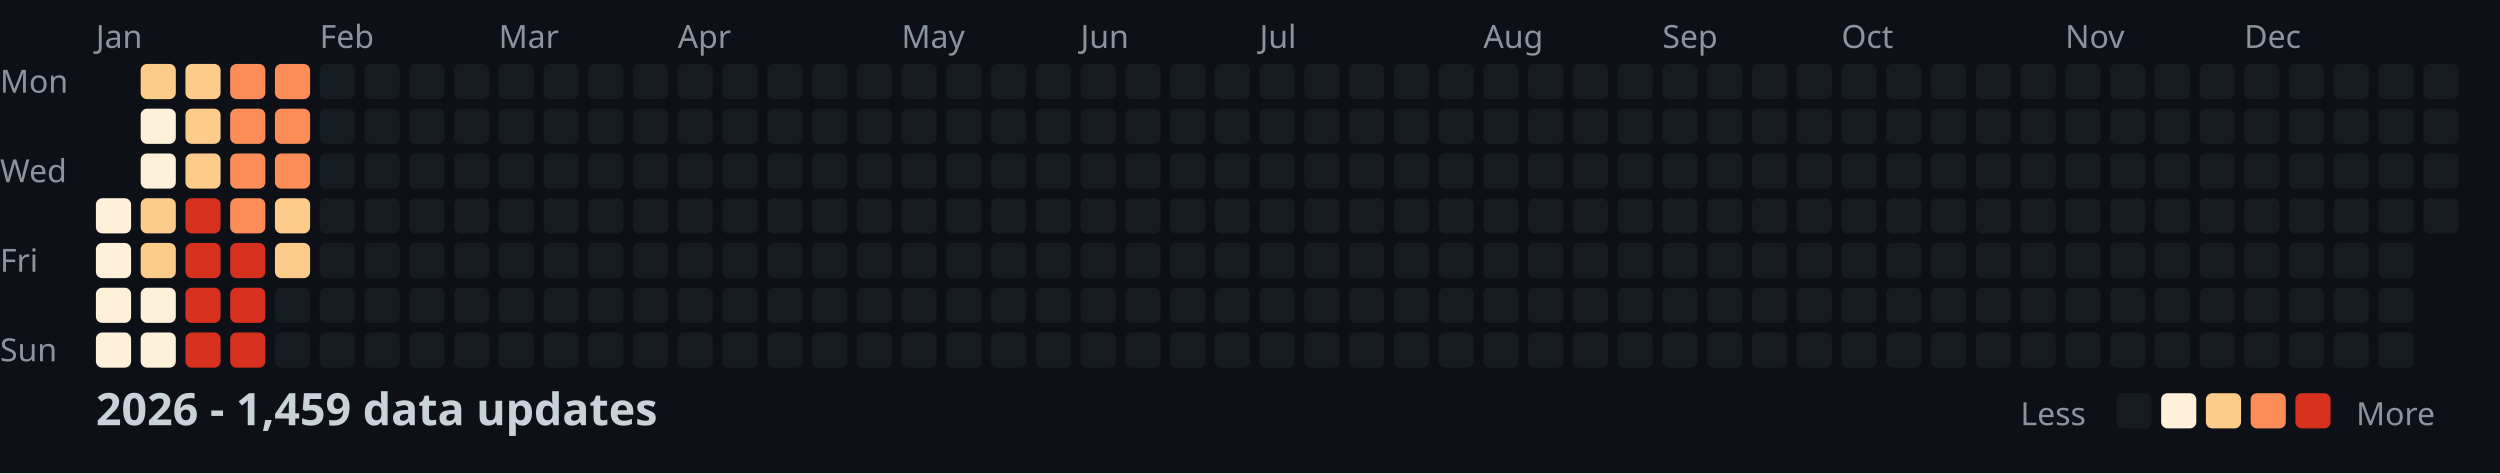
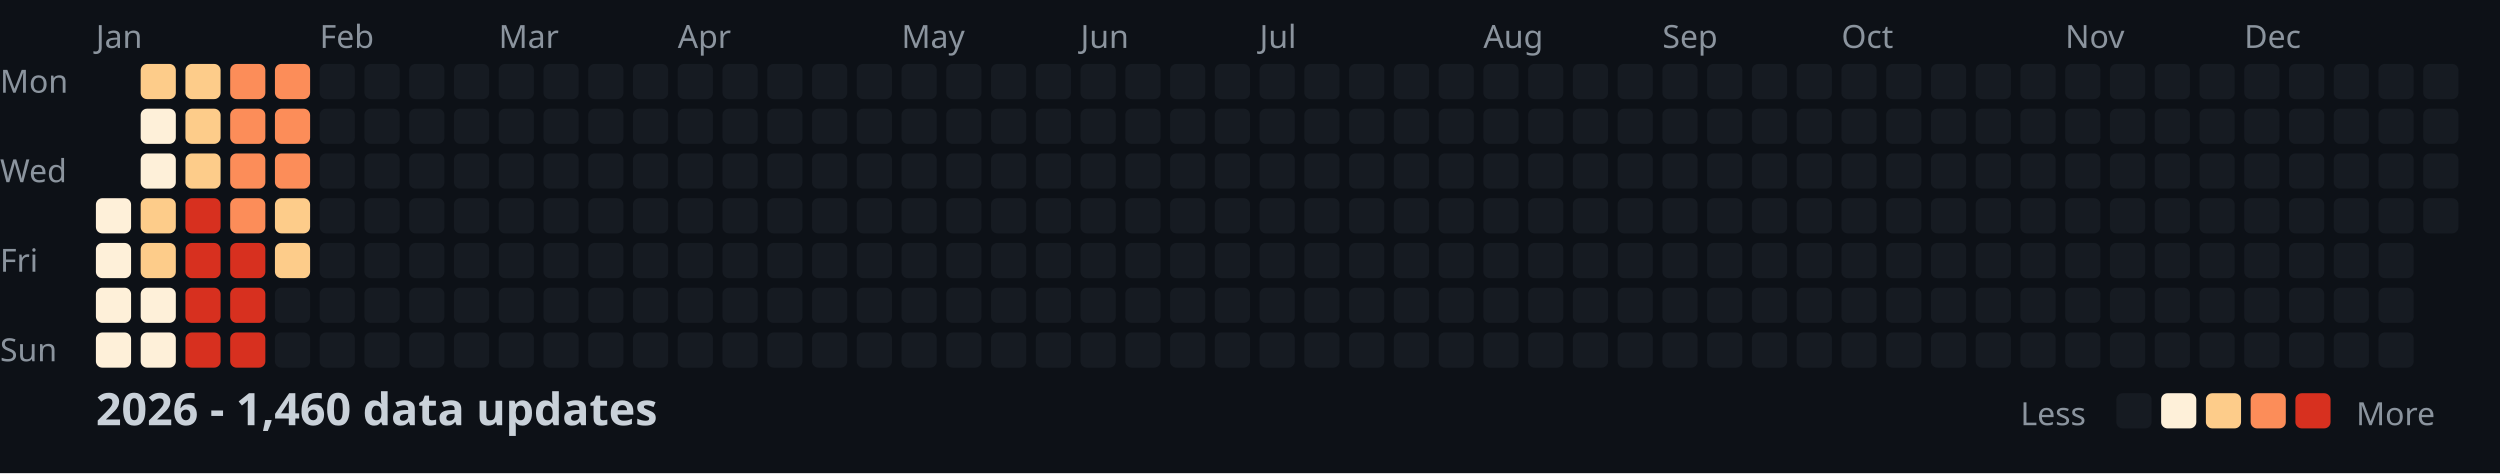
<svg xmlns="http://www.w3.org/2000/svg" width="782" height="148">
  <style>
    .month { font: 10px sans-serif; fill: #8b949e; }
    .day { font: 10px sans-serif; fill: #8b949e; }
    .title { font: bold 14px sans-serif; fill: #c9d1d9; }
    .legend { font: 10px sans-serif; fill: #8b949e; }
  </style>
  <rect width="100%" height="100%" fill="#0d1117" />
  <text x="0" y="29" class="day">Mon</text>
  <text x="0" y="57" class="day">Wed</text>
  <text x="0" y="85" class="day">Fri</text>
  <text x="0" y="113" class="day">Sun</text>
  <text x="30" y="15" class="month">Jan</text>
  <text x="100" y="15" class="month">Feb</text>
  <text x="156" y="15" class="month">Mar</text>
  <text x="212" y="15" class="month">Apr</text>
  <text x="282" y="15" class="month">May</text>
  <text x="338" y="15" class="month">Jun</text>
  <text x="394" y="15" class="month">Jul</text>
  <text x="464" y="15" class="month">Aug</text>
  <text x="520" y="15" class="month">Sep</text>
  <text x="576" y="15" class="month">Oct</text>
  <text x="646" y="15" class="month">Nov</text>
  <text x="702" y="15" class="month">Dec</text>
  <rect x="30" y="62" width="11" height="11" fill="#fef0d9" rx="2" />
  <rect x="30" y="76" width="11" height="11" fill="#fef0d9" rx="2" />
  <rect x="30" y="90" width="11" height="11" fill="#fef0d9" rx="2" />
  <rect x="30" y="104" width="11" height="11" fill="#fef0d9" rx="2" />
  <rect x="44" y="20" width="11" height="11" fill="#fdcc8a" rx="2" />
  <rect x="44" y="34" width="11" height="11" fill="#fef0d9" rx="2" />
  <rect x="44" y="48" width="11" height="11" fill="#fef0d9" rx="2" />
  <rect x="44" y="62" width="11" height="11" fill="#fdcc8a" rx="2" />
  <rect x="44" y="76" width="11" height="11" fill="#fdcc8a" rx="2" />
  <rect x="44" y="90" width="11" height="11" fill="#fef0d9" rx="2" />
  <rect x="44" y="104" width="11" height="11" fill="#fef0d9" rx="2" />
  <rect x="58" y="20" width="11" height="11" fill="#fdcc8a" rx="2" />
  <rect x="58" y="34" width="11" height="11" fill="#fdcc8a" rx="2" />
  <rect x="58" y="48" width="11" height="11" fill="#fdcc8a" rx="2" />
  <rect x="58" y="62" width="11" height="11" fill="#d7301f" rx="2" />
  <rect x="58" y="76" width="11" height="11" fill="#d7301f" rx="2" />
  <rect x="58" y="90" width="11" height="11" fill="#d7301f" rx="2" />
  <rect x="58" y="104" width="11" height="11" fill="#d7301f" rx="2" />
  <rect x="72" y="20" width="11" height="11" fill="#fc8d59" rx="2" />
  <rect x="72" y="34" width="11" height="11" fill="#fc8d59" rx="2" />
  <rect x="72" y="48" width="11" height="11" fill="#fc8d59" rx="2" />
  <rect x="72" y="62" width="11" height="11" fill="#fc8d59" rx="2" />
  <rect x="72" y="76" width="11" height="11" fill="#d7301f" rx="2" />
  <rect x="72" y="90" width="11" height="11" fill="#d7301f" rx="2" />
  <rect x="72" y="104" width="11" height="11" fill="#d7301f" rx="2" />
  <rect x="86" y="20" width="11" height="11" fill="#fc8d59" rx="2" />
  <rect x="86" y="34" width="11" height="11" fill="#fc8d59" rx="2" />
  <rect x="86" y="48" width="11" height="11" fill="#fc8d59" rx="2" />
  <rect x="86" y="62" width="11" height="11" fill="#fdcc8a" rx="2" />
  <rect x="86" y="76" width="11" height="11" fill="#fdcc8a" rx="2" />
  <rect x="86" y="90" width="11" height="11" fill="#161b22" rx="2" />
  <rect x="86" y="104" width="11" height="11" fill="#161b22" rx="2" />
  <rect x="100" y="20" width="11" height="11" fill="#161b22" rx="2" />
  <rect x="100" y="34" width="11" height="11" fill="#161b22" rx="2" />
  <rect x="100" y="48" width="11" height="11" fill="#161b22" rx="2" />
  <rect x="100" y="62" width="11" height="11" fill="#161b22" rx="2" />
  <rect x="100" y="76" width="11" height="11" fill="#161b22" rx="2" />
  <rect x="100" y="90" width="11" height="11" fill="#161b22" rx="2" />
  <rect x="100" y="104" width="11" height="11" fill="#161b22" rx="2" />
  <rect x="114" y="20" width="11" height="11" fill="#161b22" rx="2" />
  <rect x="114" y="34" width="11" height="11" fill="#161b22" rx="2" />
  <rect x="114" y="48" width="11" height="11" fill="#161b22" rx="2" />
  <rect x="114" y="62" width="11" height="11" fill="#161b22" rx="2" />
  <rect x="114" y="76" width="11" height="11" fill="#161b22" rx="2" />
  <rect x="114" y="90" width="11" height="11" fill="#161b22" rx="2" />
  <rect x="114" y="104" width="11" height="11" fill="#161b22" rx="2" />
  <rect x="128" y="20" width="11" height="11" fill="#161b22" rx="2" />
  <rect x="128" y="34" width="11" height="11" fill="#161b22" rx="2" />
  <rect x="128" y="48" width="11" height="11" fill="#161b22" rx="2" />
  <rect x="128" y="62" width="11" height="11" fill="#161b22" rx="2" />
  <rect x="128" y="76" width="11" height="11" fill="#161b22" rx="2" />
  <rect x="128" y="90" width="11" height="11" fill="#161b22" rx="2" />
  <rect x="128" y="104" width="11" height="11" fill="#161b22" rx="2" />
  <rect x="142" y="20" width="11" height="11" fill="#161b22" rx="2" />
  <rect x="142" y="34" width="11" height="11" fill="#161b22" rx="2" />
  <rect x="142" y="48" width="11" height="11" fill="#161b22" rx="2" />
  <rect x="142" y="62" width="11" height="11" fill="#161b22" rx="2" />
  <rect x="142" y="76" width="11" height="11" fill="#161b22" rx="2" />
  <rect x="142" y="90" width="11" height="11" fill="#161b22" rx="2" />
  <rect x="142" y="104" width="11" height="11" fill="#161b22" rx="2" />
  <rect x="156" y="20" width="11" height="11" fill="#161b22" rx="2" />
  <rect x="156" y="34" width="11" height="11" fill="#161b22" rx="2" />
  <rect x="156" y="48" width="11" height="11" fill="#161b22" rx="2" />
  <rect x="156" y="62" width="11" height="11" fill="#161b22" rx="2" />
  <rect x="156" y="76" width="11" height="11" fill="#161b22" rx="2" />
  <rect x="156" y="90" width="11" height="11" fill="#161b22" rx="2" />
  <rect x="156" y="104" width="11" height="11" fill="#161b22" rx="2" />
  <rect x="170" y="20" width="11" height="11" fill="#161b22" rx="2" />
  <rect x="170" y="34" width="11" height="11" fill="#161b22" rx="2" />
  <rect x="170" y="48" width="11" height="11" fill="#161b22" rx="2" />
  <rect x="170" y="62" width="11" height="11" fill="#161b22" rx="2" />
  <rect x="170" y="76" width="11" height="11" fill="#161b22" rx="2" />
  <rect x="170" y="90" width="11" height="11" fill="#161b22" rx="2" />
  <rect x="170" y="104" width="11" height="11" fill="#161b22" rx="2" />
  <rect x="184" y="20" width="11" height="11" fill="#161b22" rx="2" />
  <rect x="184" y="34" width="11" height="11" fill="#161b22" rx="2" />
  <rect x="184" y="48" width="11" height="11" fill="#161b22" rx="2" />
  <rect x="184" y="62" width="11" height="11" fill="#161b22" rx="2" />
  <rect x="184" y="76" width="11" height="11" fill="#161b22" rx="2" />
  <rect x="184" y="90" width="11" height="11" fill="#161b22" rx="2" />
  <rect x="184" y="104" width="11" height="11" fill="#161b22" rx="2" />
  <rect x="198" y="20" width="11" height="11" fill="#161b22" rx="2" />
  <rect x="198" y="34" width="11" height="11" fill="#161b22" rx="2" />
  <rect x="198" y="48" width="11" height="11" fill="#161b22" rx="2" />
  <rect x="198" y="62" width="11" height="11" fill="#161b22" rx="2" />
  <rect x="198" y="76" width="11" height="11" fill="#161b22" rx="2" />
  <rect x="198" y="90" width="11" height="11" fill="#161b22" rx="2" />
  <rect x="198" y="104" width="11" height="11" fill="#161b22" rx="2" />
  <rect x="212" y="20" width="11" height="11" fill="#161b22" rx="2" />
  <rect x="212" y="34" width="11" height="11" fill="#161b22" rx="2" />
  <rect x="212" y="48" width="11" height="11" fill="#161b22" rx="2" />
  <rect x="212" y="62" width="11" height="11" fill="#161b22" rx="2" />
  <rect x="212" y="76" width="11" height="11" fill="#161b22" rx="2" />
  <rect x="212" y="90" width="11" height="11" fill="#161b22" rx="2" />
  <rect x="212" y="104" width="11" height="11" fill="#161b22" rx="2" />
  <rect x="226" y="20" width="11" height="11" fill="#161b22" rx="2" />
  <rect x="226" y="34" width="11" height="11" fill="#161b22" rx="2" />
  <rect x="226" y="48" width="11" height="11" fill="#161b22" rx="2" />
  <rect x="226" y="62" width="11" height="11" fill="#161b22" rx="2" />
  <rect x="226" y="76" width="11" height="11" fill="#161b22" rx="2" />
  <rect x="226" y="90" width="11" height="11" fill="#161b22" rx="2" />
  <rect x="226" y="104" width="11" height="11" fill="#161b22" rx="2" />
  <rect x="240" y="20" width="11" height="11" fill="#161b22" rx="2" />
  <rect x="240" y="34" width="11" height="11" fill="#161b22" rx="2" />
  <rect x="240" y="48" width="11" height="11" fill="#161b22" rx="2" />
  <rect x="240" y="62" width="11" height="11" fill="#161b22" rx="2" />
  <rect x="240" y="76" width="11" height="11" fill="#161b22" rx="2" />
  <rect x="240" y="90" width="11" height="11" fill="#161b22" rx="2" />
  <rect x="240" y="104" width="11" height="11" fill="#161b22" rx="2" />
  <rect x="254" y="20" width="11" height="11" fill="#161b22" rx="2" />
  <rect x="254" y="34" width="11" height="11" fill="#161b22" rx="2" />
  <rect x="254" y="48" width="11" height="11" fill="#161b22" rx="2" />
  <rect x="254" y="62" width="11" height="11" fill="#161b22" rx="2" />
  <rect x="254" y="76" width="11" height="11" fill="#161b22" rx="2" />
  <rect x="254" y="90" width="11" height="11" fill="#161b22" rx="2" />
  <rect x="254" y="104" width="11" height="11" fill="#161b22" rx="2" />
  <rect x="268" y="20" width="11" height="11" fill="#161b22" rx="2" />
  <rect x="268" y="34" width="11" height="11" fill="#161b22" rx="2" />
  <rect x="268" y="48" width="11" height="11" fill="#161b22" rx="2" />
  <rect x="268" y="62" width="11" height="11" fill="#161b22" rx="2" />
  <rect x="268" y="76" width="11" height="11" fill="#161b22" rx="2" />
  <rect x="268" y="90" width="11" height="11" fill="#161b22" rx="2" />
  <rect x="268" y="104" width="11" height="11" fill="#161b22" rx="2" />
  <rect x="282" y="20" width="11" height="11" fill="#161b22" rx="2" />
  <rect x="282" y="34" width="11" height="11" fill="#161b22" rx="2" />
  <rect x="282" y="48" width="11" height="11" fill="#161b22" rx="2" />
  <rect x="282" y="62" width="11" height="11" fill="#161b22" rx="2" />
  <rect x="282" y="76" width="11" height="11" fill="#161b22" rx="2" />
  <rect x="282" y="90" width="11" height="11" fill="#161b22" rx="2" />
  <rect x="282" y="104" width="11" height="11" fill="#161b22" rx="2" />
  <rect x="296" y="20" width="11" height="11" fill="#161b22" rx="2" />
  <rect x="296" y="34" width="11" height="11" fill="#161b22" rx="2" />
  <rect x="296" y="48" width="11" height="11" fill="#161b22" rx="2" />
  <rect x="296" y="62" width="11" height="11" fill="#161b22" rx="2" />
  <rect x="296" y="76" width="11" height="11" fill="#161b22" rx="2" />
  <rect x="296" y="90" width="11" height="11" fill="#161b22" rx="2" />
  <rect x="296" y="104" width="11" height="11" fill="#161b22" rx="2" />
  <rect x="310" y="20" width="11" height="11" fill="#161b22" rx="2" />
  <rect x="310" y="34" width="11" height="11" fill="#161b22" rx="2" />
  <rect x="310" y="48" width="11" height="11" fill="#161b22" rx="2" />
  <rect x="310" y="62" width="11" height="11" fill="#161b22" rx="2" />
  <rect x="310" y="76" width="11" height="11" fill="#161b22" rx="2" />
  <rect x="310" y="90" width="11" height="11" fill="#161b22" rx="2" />
  <rect x="310" y="104" width="11" height="11" fill="#161b22" rx="2" />
  <rect x="324" y="20" width="11" height="11" fill="#161b22" rx="2" />
  <rect x="324" y="34" width="11" height="11" fill="#161b22" rx="2" />
  <rect x="324" y="48" width="11" height="11" fill="#161b22" rx="2" />
  <rect x="324" y="62" width="11" height="11" fill="#161b22" rx="2" />
  <rect x="324" y="76" width="11" height="11" fill="#161b22" rx="2" />
  <rect x="324" y="90" width="11" height="11" fill="#161b22" rx="2" />
  <rect x="324" y="104" width="11" height="11" fill="#161b22" rx="2" />
  <rect x="338" y="20" width="11" height="11" fill="#161b22" rx="2" />
  <rect x="338" y="34" width="11" height="11" fill="#161b22" rx="2" />
  <rect x="338" y="48" width="11" height="11" fill="#161b22" rx="2" />
  <rect x="338" y="62" width="11" height="11" fill="#161b22" rx="2" />
  <rect x="338" y="76" width="11" height="11" fill="#161b22" rx="2" />
  <rect x="338" y="90" width="11" height="11" fill="#161b22" rx="2" />
  <rect x="338" y="104" width="11" height="11" fill="#161b22" rx="2" />
  <rect x="352" y="20" width="11" height="11" fill="#161b22" rx="2" />
  <rect x="352" y="34" width="11" height="11" fill="#161b22" rx="2" />
  <rect x="352" y="48" width="11" height="11" fill="#161b22" rx="2" />
  <rect x="352" y="62" width="11" height="11" fill="#161b22" rx="2" />
  <rect x="352" y="76" width="11" height="11" fill="#161b22" rx="2" />
  <rect x="352" y="90" width="11" height="11" fill="#161b22" rx="2" />
  <rect x="352" y="104" width="11" height="11" fill="#161b22" rx="2" />
  <rect x="366" y="20" width="11" height="11" fill="#161b22" rx="2" />
  <rect x="366" y="34" width="11" height="11" fill="#161b22" rx="2" />
  <rect x="366" y="48" width="11" height="11" fill="#161b22" rx="2" />
  <rect x="366" y="62" width="11" height="11" fill="#161b22" rx="2" />
  <rect x="366" y="76" width="11" height="11" fill="#161b22" rx="2" />
  <rect x="366" y="90" width="11" height="11" fill="#161b22" rx="2" />
  <rect x="366" y="104" width="11" height="11" fill="#161b22" rx="2" />
  <rect x="380" y="20" width="11" height="11" fill="#161b22" rx="2" />
  <rect x="380" y="34" width="11" height="11" fill="#161b22" rx="2" />
  <rect x="380" y="48" width="11" height="11" fill="#161b22" rx="2" />
  <rect x="380" y="62" width="11" height="11" fill="#161b22" rx="2" />
  <rect x="380" y="76" width="11" height="11" fill="#161b22" rx="2" />
  <rect x="380" y="90" width="11" height="11" fill="#161b22" rx="2" />
  <rect x="380" y="104" width="11" height="11" fill="#161b22" rx="2" />
  <rect x="394" y="20" width="11" height="11" fill="#161b22" rx="2" />
  <rect x="394" y="34" width="11" height="11" fill="#161b22" rx="2" />
  <rect x="394" y="48" width="11" height="11" fill="#161b22" rx="2" />
  <rect x="394" y="62" width="11" height="11" fill="#161b22" rx="2" />
  <rect x="394" y="76" width="11" height="11" fill="#161b22" rx="2" />
  <rect x="394" y="90" width="11" height="11" fill="#161b22" rx="2" />
  <rect x="394" y="104" width="11" height="11" fill="#161b22" rx="2" />
  <rect x="408" y="20" width="11" height="11" fill="#161b22" rx="2" />
  <rect x="408" y="34" width="11" height="11" fill="#161b22" rx="2" />
  <rect x="408" y="48" width="11" height="11" fill="#161b22" rx="2" />
  <rect x="408" y="62" width="11" height="11" fill="#161b22" rx="2" />
  <rect x="408" y="76" width="11" height="11" fill="#161b22" rx="2" />
  <rect x="408" y="90" width="11" height="11" fill="#161b22" rx="2" />
  <rect x="408" y="104" width="11" height="11" fill="#161b22" rx="2" />
  <rect x="422" y="20" width="11" height="11" fill="#161b22" rx="2" />
  <rect x="422" y="34" width="11" height="11" fill="#161b22" rx="2" />
  <rect x="422" y="48" width="11" height="11" fill="#161b22" rx="2" />
  <rect x="422" y="62" width="11" height="11" fill="#161b22" rx="2" />
  <rect x="422" y="76" width="11" height="11" fill="#161b22" rx="2" />
  <rect x="422" y="90" width="11" height="11" fill="#161b22" rx="2" />
  <rect x="422" y="104" width="11" height="11" fill="#161b22" rx="2" />
  <rect x="436" y="20" width="11" height="11" fill="#161b22" rx="2" />
  <rect x="436" y="34" width="11" height="11" fill="#161b22" rx="2" />
  <rect x="436" y="48" width="11" height="11" fill="#161b22" rx="2" />
  <rect x="436" y="62" width="11" height="11" fill="#161b22" rx="2" />
  <rect x="436" y="76" width="11" height="11" fill="#161b22" rx="2" />
  <rect x="436" y="90" width="11" height="11" fill="#161b22" rx="2" />
  <rect x="436" y="104" width="11" height="11" fill="#161b22" rx="2" />
  <rect x="450" y="20" width="11" height="11" fill="#161b22" rx="2" />
  <rect x="450" y="34" width="11" height="11" fill="#161b22" rx="2" />
  <rect x="450" y="48" width="11" height="11" fill="#161b22" rx="2" />
  <rect x="450" y="62" width="11" height="11" fill="#161b22" rx="2" />
  <rect x="450" y="76" width="11" height="11" fill="#161b22" rx="2" />
  <rect x="450" y="90" width="11" height="11" fill="#161b22" rx="2" />
  <rect x="450" y="104" width="11" height="11" fill="#161b22" rx="2" />
  <rect x="464" y="20" width="11" height="11" fill="#161b22" rx="2" />
  <rect x="464" y="34" width="11" height="11" fill="#161b22" rx="2" />
  <rect x="464" y="48" width="11" height="11" fill="#161b22" rx="2" />
  <rect x="464" y="62" width="11" height="11" fill="#161b22" rx="2" />
  <rect x="464" y="76" width="11" height="11" fill="#161b22" rx="2" />
  <rect x="464" y="90" width="11" height="11" fill="#161b22" rx="2" />
  <rect x="464" y="104" width="11" height="11" fill="#161b22" rx="2" />
  <rect x="478" y="20" width="11" height="11" fill="#161b22" rx="2" />
  <rect x="478" y="34" width="11" height="11" fill="#161b22" rx="2" />
  <rect x="478" y="48" width="11" height="11" fill="#161b22" rx="2" />
  <rect x="478" y="62" width="11" height="11" fill="#161b22" rx="2" />
  <rect x="478" y="76" width="11" height="11" fill="#161b22" rx="2" />
  <rect x="478" y="90" width="11" height="11" fill="#161b22" rx="2" />
  <rect x="478" y="104" width="11" height="11" fill="#161b22" rx="2" />
  <rect x="492" y="20" width="11" height="11" fill="#161b22" rx="2" />
  <rect x="492" y="34" width="11" height="11" fill="#161b22" rx="2" />
  <rect x="492" y="48" width="11" height="11" fill="#161b22" rx="2" />
  <rect x="492" y="62" width="11" height="11" fill="#161b22" rx="2" />
  <rect x="492" y="76" width="11" height="11" fill="#161b22" rx="2" />
  <rect x="492" y="90" width="11" height="11" fill="#161b22" rx="2" />
  <rect x="492" y="104" width="11" height="11" fill="#161b22" rx="2" />
  <rect x="506" y="20" width="11" height="11" fill="#161b22" rx="2" />
  <rect x="506" y="34" width="11" height="11" fill="#161b22" rx="2" />
  <rect x="506" y="48" width="11" height="11" fill="#161b22" rx="2" />
  <rect x="506" y="62" width="11" height="11" fill="#161b22" rx="2" />
  <rect x="506" y="76" width="11" height="11" fill="#161b22" rx="2" />
  <rect x="506" y="90" width="11" height="11" fill="#161b22" rx="2" />
  <rect x="506" y="104" width="11" height="11" fill="#161b22" rx="2" />
  <rect x="520" y="20" width="11" height="11" fill="#161b22" rx="2" />
  <rect x="520" y="34" width="11" height="11" fill="#161b22" rx="2" />
  <rect x="520" y="48" width="11" height="11" fill="#161b22" rx="2" />
  <rect x="520" y="62" width="11" height="11" fill="#161b22" rx="2" />
  <rect x="520" y="76" width="11" height="11" fill="#161b22" rx="2" />
  <rect x="520" y="90" width="11" height="11" fill="#161b22" rx="2" />
  <rect x="520" y="104" width="11" height="11" fill="#161b22" rx="2" />
  <rect x="534" y="20" width="11" height="11" fill="#161b22" rx="2" />
  <rect x="534" y="34" width="11" height="11" fill="#161b22" rx="2" />
  <rect x="534" y="48" width="11" height="11" fill="#161b22" rx="2" />
  <rect x="534" y="62" width="11" height="11" fill="#161b22" rx="2" />
  <rect x="534" y="76" width="11" height="11" fill="#161b22" rx="2" />
  <rect x="534" y="90" width="11" height="11" fill="#161b22" rx="2" />
  <rect x="534" y="104" width="11" height="11" fill="#161b22" rx="2" />
  <rect x="548" y="20" width="11" height="11" fill="#161b22" rx="2" />
  <rect x="548" y="34" width="11" height="11" fill="#161b22" rx="2" />
  <rect x="548" y="48" width="11" height="11" fill="#161b22" rx="2" />
  <rect x="548" y="62" width="11" height="11" fill="#161b22" rx="2" />
  <rect x="548" y="76" width="11" height="11" fill="#161b22" rx="2" />
  <rect x="548" y="90" width="11" height="11" fill="#161b22" rx="2" />
  <rect x="548" y="104" width="11" height="11" fill="#161b22" rx="2" />
  <rect x="562" y="20" width="11" height="11" fill="#161b22" rx="2" />
  <rect x="562" y="34" width="11" height="11" fill="#161b22" rx="2" />
  <rect x="562" y="48" width="11" height="11" fill="#161b22" rx="2" />
  <rect x="562" y="62" width="11" height="11" fill="#161b22" rx="2" />
  <rect x="562" y="76" width="11" height="11" fill="#161b22" rx="2" />
  <rect x="562" y="90" width="11" height="11" fill="#161b22" rx="2" />
  <rect x="562" y="104" width="11" height="11" fill="#161b22" rx="2" />
  <rect x="576" y="20" width="11" height="11" fill="#161b22" rx="2" />
  <rect x="576" y="34" width="11" height="11" fill="#161b22" rx="2" />
  <rect x="576" y="48" width="11" height="11" fill="#161b22" rx="2" />
  <rect x="576" y="62" width="11" height="11" fill="#161b22" rx="2" />
  <rect x="576" y="76" width="11" height="11" fill="#161b22" rx="2" />
  <rect x="576" y="90" width="11" height="11" fill="#161b22" rx="2" />
  <rect x="576" y="104" width="11" height="11" fill="#161b22" rx="2" />
  <rect x="590" y="20" width="11" height="11" fill="#161b22" rx="2" />
  <rect x="590" y="34" width="11" height="11" fill="#161b22" rx="2" />
  <rect x="590" y="48" width="11" height="11" fill="#161b22" rx="2" />
  <rect x="590" y="62" width="11" height="11" fill="#161b22" rx="2" />
  <rect x="590" y="76" width="11" height="11" fill="#161b22" rx="2" />
  <rect x="590" y="90" width="11" height="11" fill="#161b22" rx="2" />
  <rect x="590" y="104" width="11" height="11" fill="#161b22" rx="2" />
  <rect x="604" y="20" width="11" height="11" fill="#161b22" rx="2" />
  <rect x="604" y="34" width="11" height="11" fill="#161b22" rx="2" />
  <rect x="604" y="48" width="11" height="11" fill="#161b22" rx="2" />
  <rect x="604" y="62" width="11" height="11" fill="#161b22" rx="2" />
  <rect x="604" y="76" width="11" height="11" fill="#161b22" rx="2" />
  <rect x="604" y="90" width="11" height="11" fill="#161b22" rx="2" />
  <rect x="604" y="104" width="11" height="11" fill="#161b22" rx="2" />
  <rect x="618" y="20" width="11" height="11" fill="#161b22" rx="2" />
  <rect x="618" y="34" width="11" height="11" fill="#161b22" rx="2" />
  <rect x="618" y="48" width="11" height="11" fill="#161b22" rx="2" />
  <rect x="618" y="62" width="11" height="11" fill="#161b22" rx="2" />
  <rect x="618" y="76" width="11" height="11" fill="#161b22" rx="2" />
  <rect x="618" y="90" width="11" height="11" fill="#161b22" rx="2" />
  <rect x="618" y="104" width="11" height="11" fill="#161b22" rx="2" />
  <rect x="632" y="20" width="11" height="11" fill="#161b22" rx="2" />
  <rect x="632" y="34" width="11" height="11" fill="#161b22" rx="2" />
  <rect x="632" y="48" width="11" height="11" fill="#161b22" rx="2" />
  <rect x="632" y="62" width="11" height="11" fill="#161b22" rx="2" />
  <rect x="632" y="76" width="11" height="11" fill="#161b22" rx="2" />
  <rect x="632" y="90" width="11" height="11" fill="#161b22" rx="2" />
  <rect x="632" y="104" width="11" height="11" fill="#161b22" rx="2" />
  <rect x="646" y="20" width="11" height="11" fill="#161b22" rx="2" />
  <rect x="646" y="34" width="11" height="11" fill="#161b22" rx="2" />
  <rect x="646" y="48" width="11" height="11" fill="#161b22" rx="2" />
  <rect x="646" y="62" width="11" height="11" fill="#161b22" rx="2" />
  <rect x="646" y="76" width="11" height="11" fill="#161b22" rx="2" />
  <rect x="646" y="90" width="11" height="11" fill="#161b22" rx="2" />
  <rect x="646" y="104" width="11" height="11" fill="#161b22" rx="2" />
  <rect x="660" y="20" width="11" height="11" fill="#161b22" rx="2" />
  <rect x="660" y="34" width="11" height="11" fill="#161b22" rx="2" />
  <rect x="660" y="48" width="11" height="11" fill="#161b22" rx="2" />
  <rect x="660" y="62" width="11" height="11" fill="#161b22" rx="2" />
  <rect x="660" y="76" width="11" height="11" fill="#161b22" rx="2" />
  <rect x="660" y="90" width="11" height="11" fill="#161b22" rx="2" />
  <rect x="660" y="104" width="11" height="11" fill="#161b22" rx="2" />
  <rect x="674" y="20" width="11" height="11" fill="#161b22" rx="2" />
  <rect x="674" y="34" width="11" height="11" fill="#161b22" rx="2" />
  <rect x="674" y="48" width="11" height="11" fill="#161b22" rx="2" />
  <rect x="674" y="62" width="11" height="11" fill="#161b22" rx="2" />
  <rect x="674" y="76" width="11" height="11" fill="#161b22" rx="2" />
  <rect x="674" y="90" width="11" height="11" fill="#161b22" rx="2" />
  <rect x="674" y="104" width="11" height="11" fill="#161b22" rx="2" />
  <rect x="688" y="20" width="11" height="11" fill="#161b22" rx="2" />
  <rect x="688" y="34" width="11" height="11" fill="#161b22" rx="2" />
  <rect x="688" y="48" width="11" height="11" fill="#161b22" rx="2" />
  <rect x="688" y="62" width="11" height="11" fill="#161b22" rx="2" />
  <rect x="688" y="76" width="11" height="11" fill="#161b22" rx="2" />
  <rect x="688" y="90" width="11" height="11" fill="#161b22" rx="2" />
  <rect x="688" y="104" width="11" height="11" fill="#161b22" rx="2" />
  <rect x="702" y="20" width="11" height="11" fill="#161b22" rx="2" />
  <rect x="702" y="34" width="11" height="11" fill="#161b22" rx="2" />
  <rect x="702" y="48" width="11" height="11" fill="#161b22" rx="2" />
  <rect x="702" y="62" width="11" height="11" fill="#161b22" rx="2" />
  <rect x="702" y="76" width="11" height="11" fill="#161b22" rx="2" />
  <rect x="702" y="90" width="11" height="11" fill="#161b22" rx="2" />
  <rect x="702" y="104" width="11" height="11" fill="#161b22" rx="2" />
  <rect x="716" y="20" width="11" height="11" fill="#161b22" rx="2" />
  <rect x="716" y="34" width="11" height="11" fill="#161b22" rx="2" />
  <rect x="716" y="48" width="11" height="11" fill="#161b22" rx="2" />
  <rect x="716" y="62" width="11" height="11" fill="#161b22" rx="2" />
  <rect x="716" y="76" width="11" height="11" fill="#161b22" rx="2" />
  <rect x="716" y="90" width="11" height="11" fill="#161b22" rx="2" />
  <rect x="716" y="104" width="11" height="11" fill="#161b22" rx="2" />
  <rect x="730" y="20" width="11" height="11" fill="#161b22" rx="2" />
  <rect x="730" y="34" width="11" height="11" fill="#161b22" rx="2" />
  <rect x="730" y="48" width="11" height="11" fill="#161b22" rx="2" />
  <rect x="730" y="62" width="11" height="11" fill="#161b22" rx="2" />
  <rect x="730" y="76" width="11" height="11" fill="#161b22" rx="2" />
  <rect x="730" y="90" width="11" height="11" fill="#161b22" rx="2" />
  <rect x="730" y="104" width="11" height="11" fill="#161b22" rx="2" />
  <rect x="744" y="20" width="11" height="11" fill="#161b22" rx="2" />
  <rect x="744" y="34" width="11" height="11" fill="#161b22" rx="2" />
  <rect x="744" y="48" width="11" height="11" fill="#161b22" rx="2" />
  <rect x="744" y="62" width="11" height="11" fill="#161b22" rx="2" />
  <rect x="744" y="76" width="11" height="11" fill="#161b22" rx="2" />
  <rect x="744" y="90" width="11" height="11" fill="#161b22" rx="2" />
  <rect x="744" y="104" width="11" height="11" fill="#161b22" rx="2" />
  <rect x="758" y="20" width="11" height="11" fill="#161b22" rx="2" />
  <rect x="758" y="34" width="11" height="11" fill="#161b22" rx="2" />
  <rect x="758" y="48" width="11" height="11" fill="#161b22" rx="2" />
  <rect x="758" y="62" width="11" height="11" fill="#161b22" rx="2" />
-   <text x="30" y="133" class="title">2026 - 1,459 data updates</text>
+   <text x="30" y="133" class="title">2026 - 1,460 data updates</text>
  <text x="632" y="133" class="legend">Less</text>
  <rect x="662" y="123" width="11" height="11" fill="#161b22" rx="2" />
  <rect x="676" y="123" width="11" height="11" fill="#fef0d9" rx="2" />
  <rect x="690" y="123" width="11" height="11" fill="#fdcc8a" rx="2" />
  <rect x="704" y="123" width="11" height="11" fill="#fc8d59" rx="2" />
  <rect x="718" y="123" width="11" height="11" fill="#d7301f" rx="2" />
  <text x="737" y="133" class="legend">More</text>
</svg>
